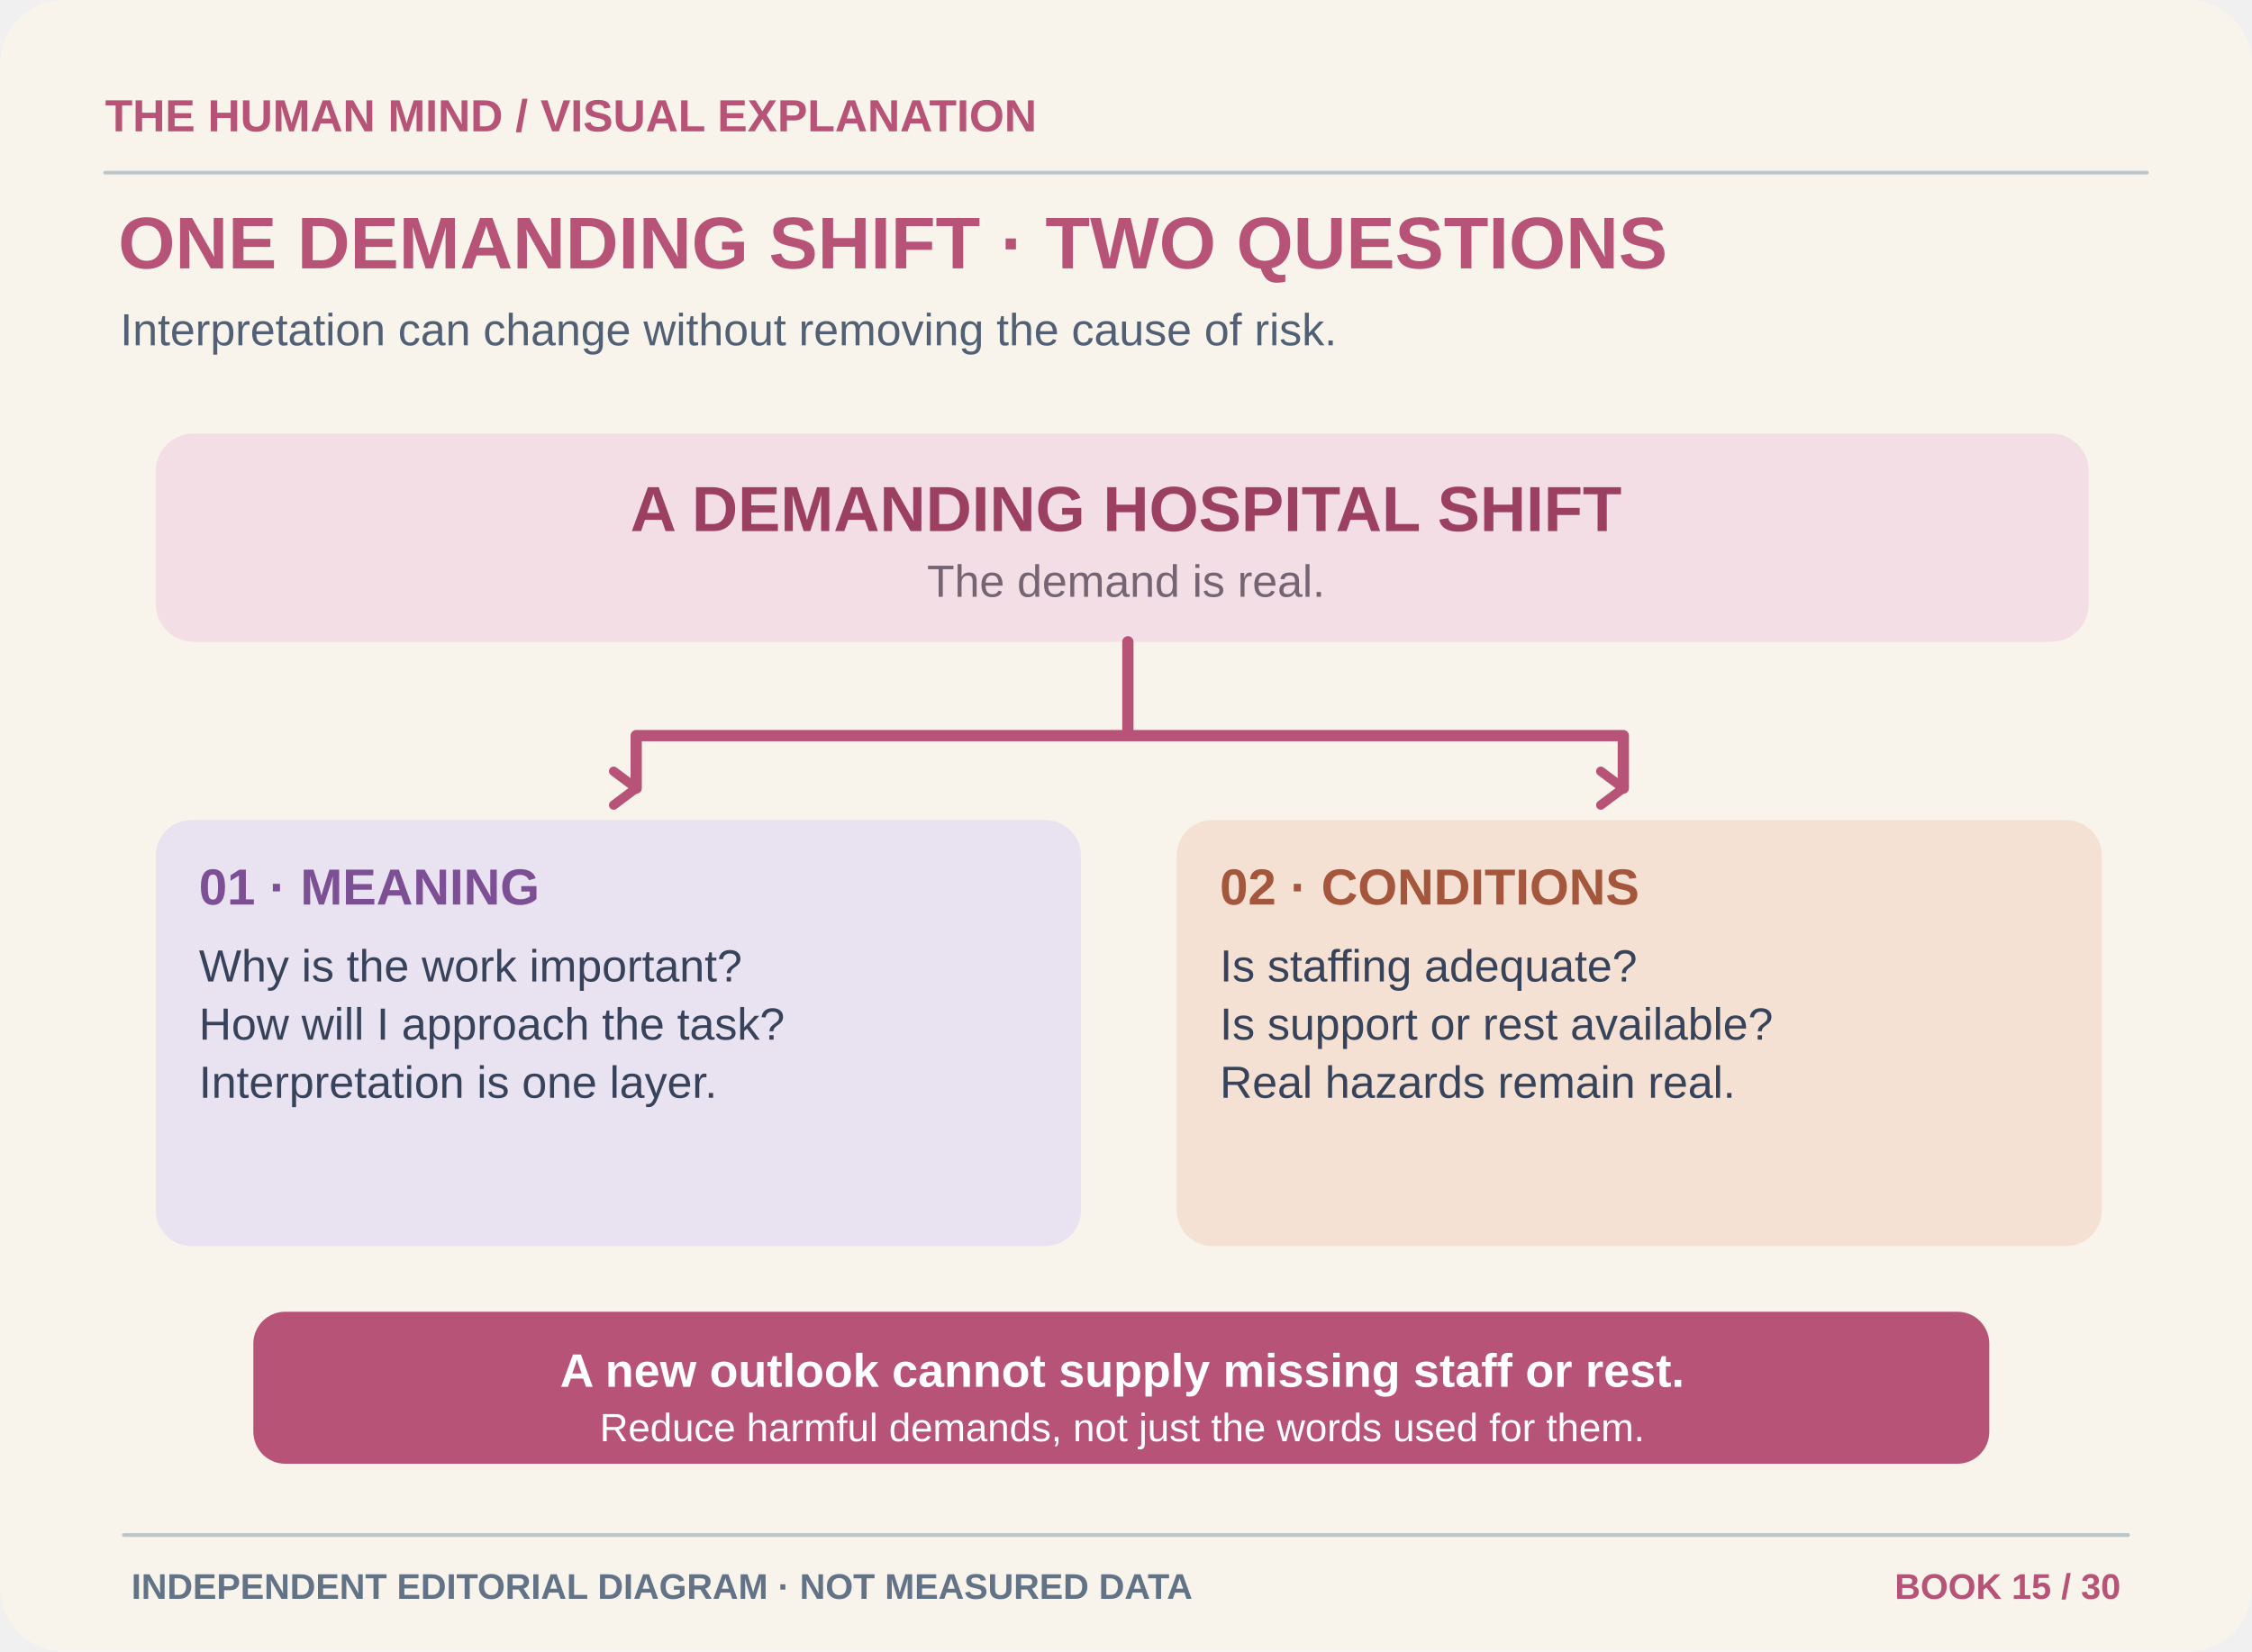
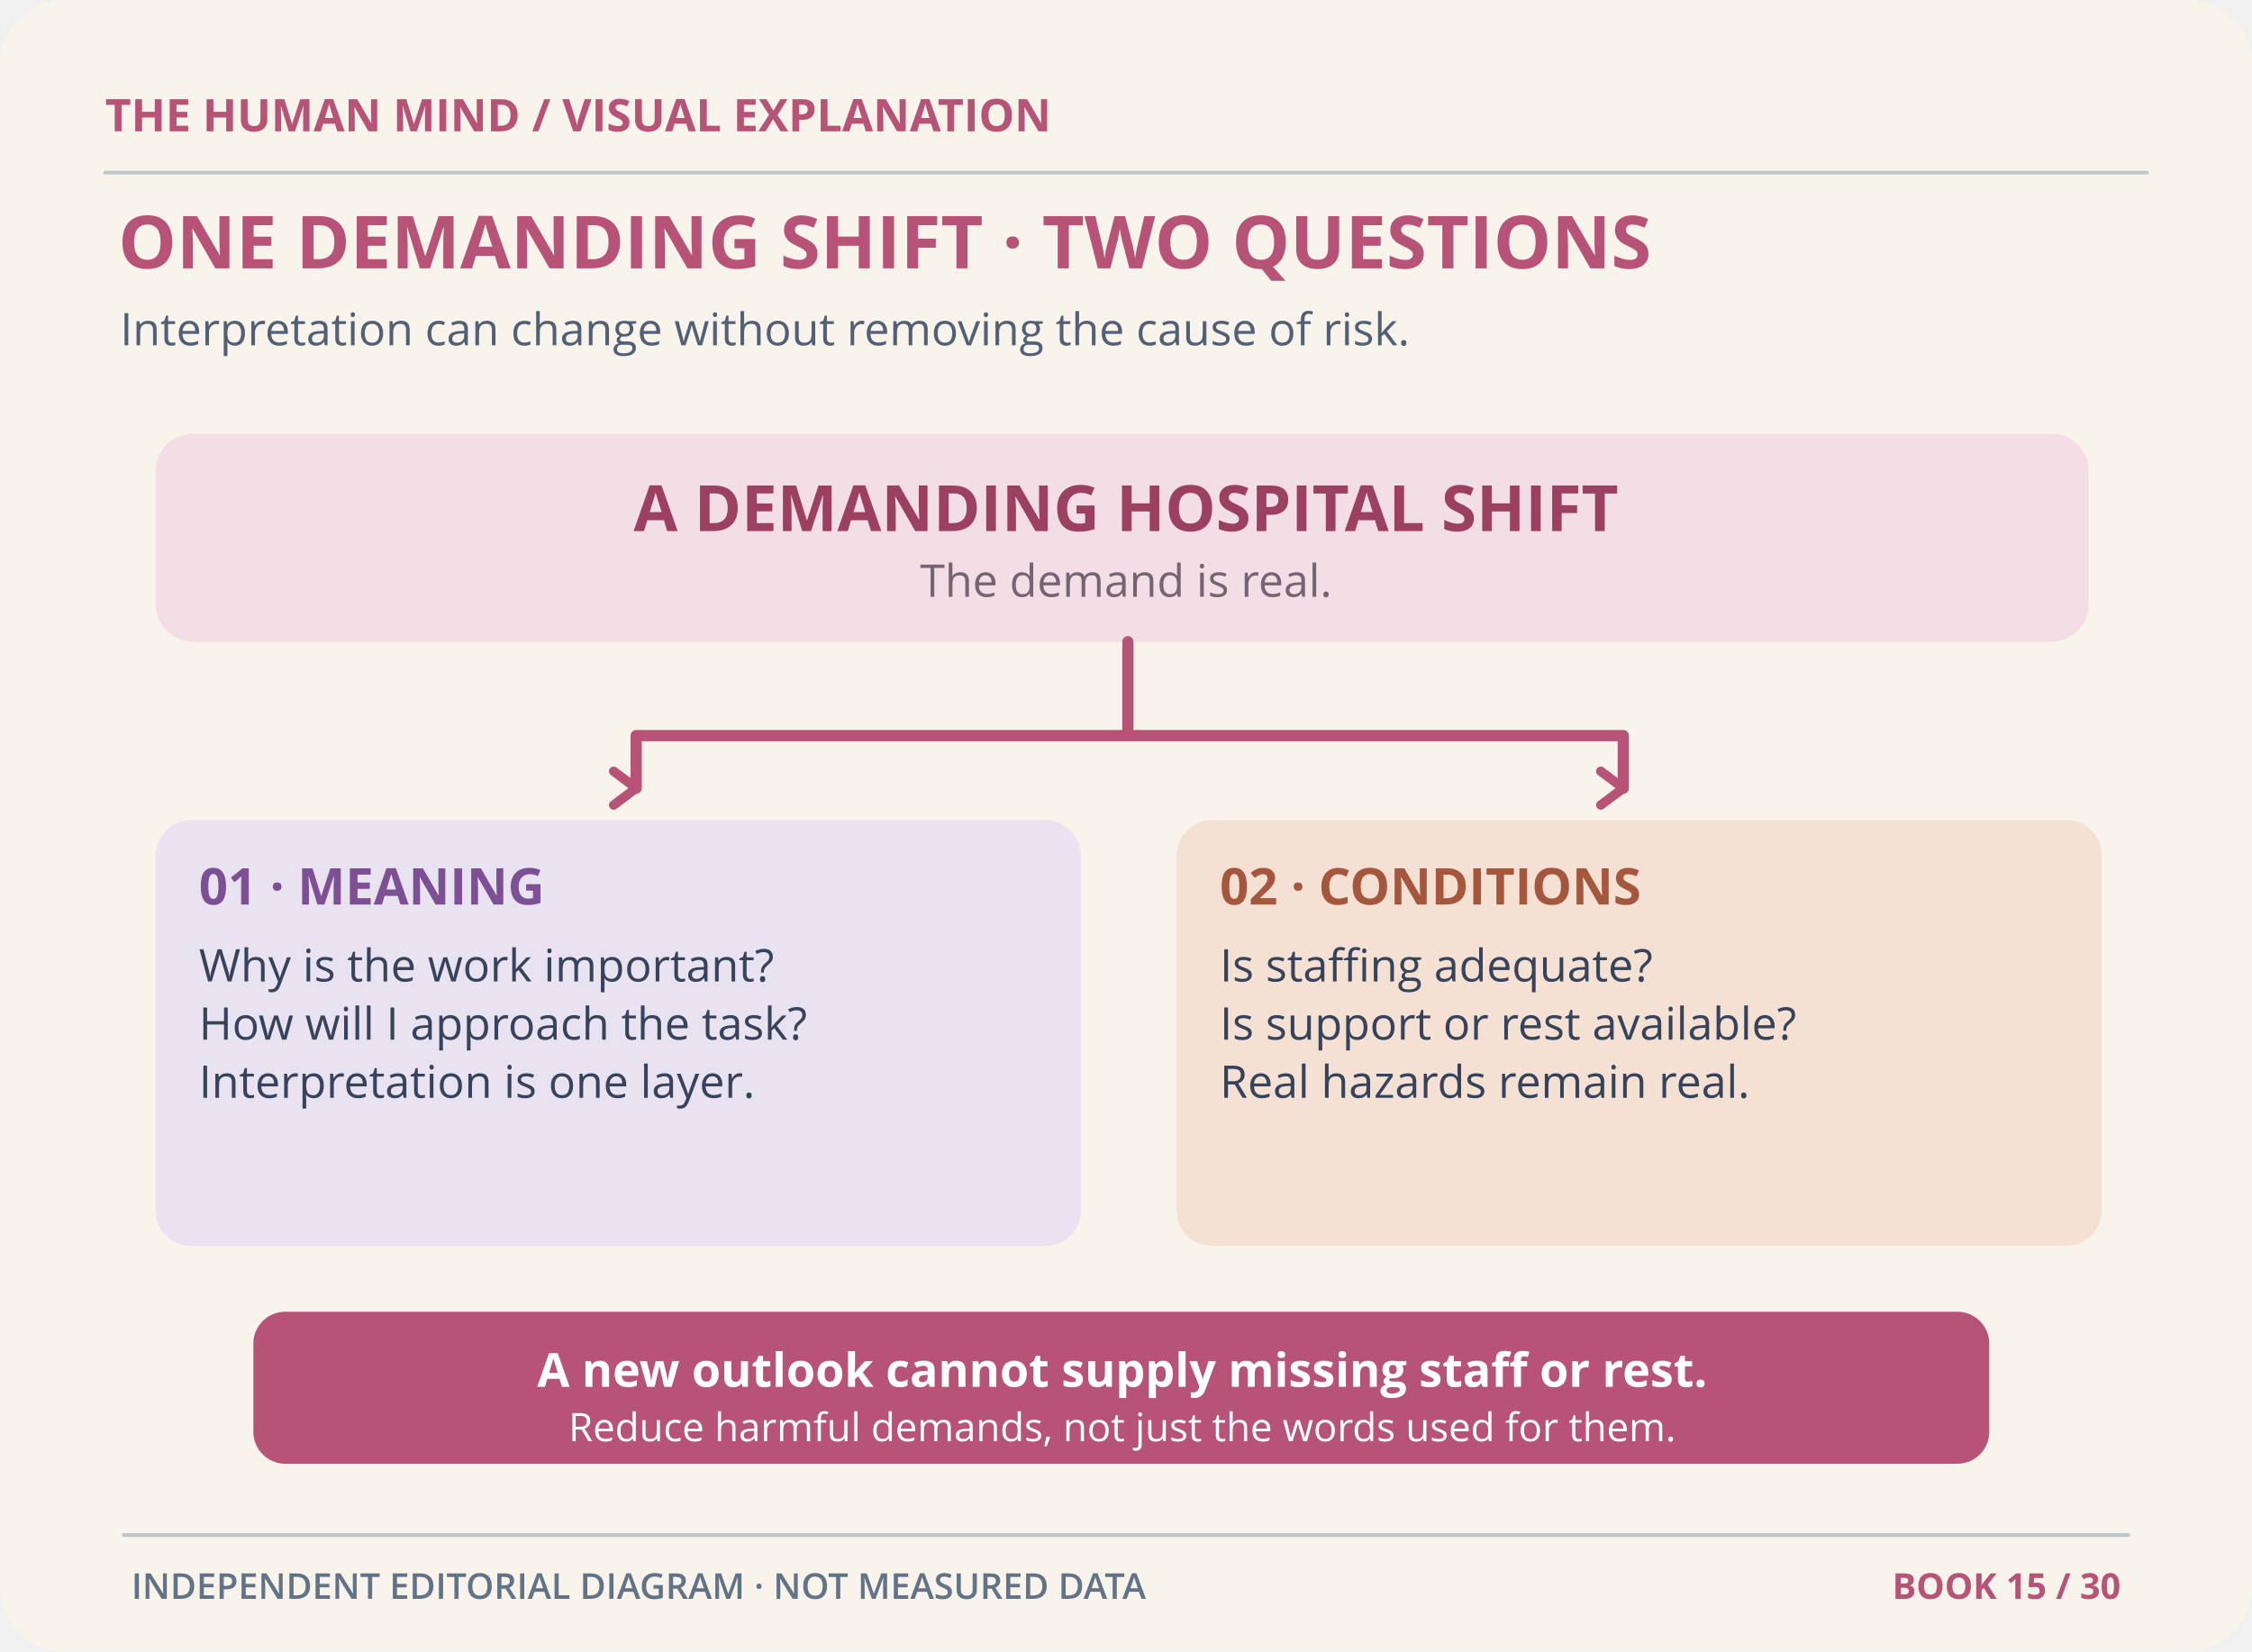
<svg xmlns="http://www.w3.org/2000/svg" width="1200" height="880" viewBox="0 0 1200 880" role="img" aria-labelledby="title desc">
  <rect x="0" y="0" width="1200" height="880" rx="34" fill="#F8F4EC" stroke="none" stroke-width="1" />
-   <text x="56" y="70" font-family="Arial,Helvetica,sans-serif" font-size="24" fill="#B65377" font-weight="700" text-anchor="start">THE HUMAN MIND  /  VISUAL EXPLANATION</text>
+   <text x="56" y="70" font-family="Open Sans,sans-serif" font-size="24" fill="#B65377" font-weight="700" text-anchor="start">THE HUMAN MIND  /  VISUAL EXPLANATION</text>
  <path d="M56 92H1144" fill="none" stroke="#BCC8CC" stroke-width="2" stroke-linecap="round" stroke-linejoin="round" />
-   <text x="63" y="143" font-family="Arial,Helvetica,sans-serif" font-size="39" fill="#B65377" font-weight="700" text-anchor="start">ONE DEMANDING SHIFT · TWO QUESTIONS</text>
-   <text x="64" y="184" font-family="Arial,Helvetica,sans-serif" font-size="24" fill="#526075" font-weight="400" text-anchor="start">Interpretation can change without removing the cause of risk.</text>
+   <text x="63" y="143" font-family="Open Sans,sans-serif" font-size="39" fill="#B65377" font-weight="700" text-anchor="start">ONE DEMANDING SHIFT · TWO QUESTIONS</text>
+   <text x="64" y="184" font-family="Open Sans,sans-serif" font-size="24" fill="#526075" font-weight="400" text-anchor="start">Interpretation can change without removing the cause of risk.</text>
  <rect x="83" y="231" width="1030" height="111" rx="20" fill="#F4DEE5" stroke="none" stroke-width="1" />
-   <text x="600" y="283" font-family="Arial,Helvetica,sans-serif" font-size="34" fill="#9C4062" font-weight="700" text-anchor="middle">A DEMANDING HOSPITAL SHIFT</text>
-   <text x="600" y="318" font-family="Arial,Helvetica,sans-serif" font-size="24" fill="#756472" font-weight="400" text-anchor="middle">The demand is real.</text>
+   <text x="600" y="283" font-family="Open Sans,sans-serif" font-size="34" fill="#9C4062" font-weight="700" text-anchor="middle">A DEMANDING HOSPITAL SHIFT</text>
+   <text x="600" y="318" font-family="Open Sans,sans-serif" font-size="24" fill="#756472" font-weight="400" text-anchor="middle">The demand is real.</text>
  <path d="M601 342V392 M601 392H339V420 M601 392H865V420" fill="none" stroke="#B65377" stroke-width="6" stroke-linecap="round" stroke-linejoin="round" />
  <path d="M327 411L339 420L327 429" fill="none" stroke="#B65377" stroke-width="5" stroke-linejoin="round" stroke-linecap="round" />
  <path d="M853 411L865 420L853 429" fill="none" stroke="#B65377" stroke-width="5" stroke-linejoin="round" stroke-linecap="round" />
  <rect x="83" y="437" width="493" height="227" rx="19" fill="#E9E2F1" stroke="none" stroke-width="1" />
-   <text x="106" y="482" font-family="Arial,Helvetica,sans-serif" font-size="27" fill="#7D4F94" font-weight="700" text-anchor="start">01 · MEANING</text>
-   <text x="106" y="523" font-family="Arial,Helvetica,sans-serif" font-size="24" fill="#36435B" font-weight="400" text-anchor="start">Why is the work important?</text>
-   <text x="106" y="554" font-family="Arial,Helvetica,sans-serif" font-size="24" fill="#36435B" font-weight="400" text-anchor="start">How will I approach the task?</text>
-   <text x="106" y="585" font-family="Arial,Helvetica,sans-serif" font-size="24" fill="#36435B" font-weight="400" text-anchor="start">Interpretation is one layer.</text>
+   <text x="106" y="482" font-family="Open Sans,sans-serif" font-size="27" fill="#7D4F94" font-weight="700" text-anchor="start">01 · MEANING</text>
+   <text x="106" y="523" font-family="Open Sans,sans-serif" font-size="24" fill="#36435B" font-weight="400" text-anchor="start">Why is the work important?</text>
+   <text x="106" y="554" font-family="Open Sans,sans-serif" font-size="24" fill="#36435B" font-weight="400" text-anchor="start">How will I approach the task?</text>
+   <text x="106" y="585" font-family="Open Sans,sans-serif" font-size="24" fill="#36435B" font-weight="400" text-anchor="start">Interpretation is one layer.</text>
  <rect x="627" y="437" width="493" height="227" rx="19" fill="#F5E1D3" stroke="none" stroke-width="1" />
-   <text x="650" y="482" font-family="Arial,Helvetica,sans-serif" font-size="27" fill="#A5573E" font-weight="700" text-anchor="start">02 · CONDITIONS</text>
-   <text x="650" y="523" font-family="Arial,Helvetica,sans-serif" font-size="24" fill="#36435B" font-weight="400" text-anchor="start">Is staffing adequate?</text>
-   <text x="650" y="554" font-family="Arial,Helvetica,sans-serif" font-size="24" fill="#36435B" font-weight="400" text-anchor="start">Is support or rest available?</text>
-   <text x="650" y="585" font-family="Arial,Helvetica,sans-serif" font-size="24" fill="#36435B" font-weight="400" text-anchor="start">Real hazards remain real.</text>
+   <text x="650" y="482" font-family="Open Sans,sans-serif" font-size="27" fill="#A5573E" font-weight="700" text-anchor="start">02 · CONDITIONS</text>
+   <text x="650" y="523" font-family="Open Sans,sans-serif" font-size="24" fill="#36435B" font-weight="400" text-anchor="start">Is staffing adequate?</text>
+   <text x="650" y="554" font-family="Open Sans,sans-serif" font-size="24" fill="#36435B" font-weight="400" text-anchor="start">Is support or rest available?</text>
+   <text x="650" y="585" font-family="Open Sans,sans-serif" font-size="24" fill="#36435B" font-weight="400" text-anchor="start">Real hazards remain real.</text>
  <rect x="135" y="699" width="925" height="81" rx="17" fill="#B65377" stroke="none" stroke-width="1" />
-   <text x="598" y="739" font-family="Arial,Helvetica,sans-serif" font-size="25" fill="#FFFFFF" font-weight="700" text-anchor="middle">A new outlook cannot supply missing staff or rest.</text>
-   <text x="598" y="768" font-family="Arial,Helvetica,sans-serif" font-size="21" fill="#FFFFFF" font-weight="400" text-anchor="middle">Reduce harmful demands, not just the words used for them.</text>
+   <text x="598" y="739" font-family="Open Sans,sans-serif" font-size="25" fill="#FFFFFF" font-weight="700" text-anchor="middle">A new outlook cannot supply missing staff or rest.</text>
+   <text x="598" y="768" font-family="Open Sans,sans-serif" font-size="21" fill="#FFFFFF" font-weight="400" text-anchor="middle">Reduce harmful demands, not just the words used for them.</text>
  <g data-editorial-footer="thm-22">
    <path d="M66 818H1134" fill="none" stroke="#BAC6CA" stroke-width="2" stroke-linecap="round" stroke-linejoin="round" />
-     <text x="70" y="852" font-family="Arial,Helvetica,sans-serif" font-size="19" fill="#637387" font-weight="600" text-anchor="start">INDEPENDENT EDITORIAL DIAGRAM · NOT MEASURED DATA</text>
-     <text x="1130" y="852" font-family="Arial,Helvetica,sans-serif" font-size="19" fill="#B65377" font-weight="700" text-anchor="end">BOOK 15 / 30</text>
+     <text x="70" y="852" font-family="Open Sans,sans-serif" font-size="19" fill="#637387" font-weight="600" text-anchor="start">INDEPENDENT EDITORIAL DIAGRAM · NOT MEASURED DATA</text>
+     <text x="1130" y="852" font-family="Open Sans,sans-serif" font-size="19" fill="#B65377" font-weight="700" text-anchor="end">BOOK 15 / 30</text>
  </g>
</svg>
